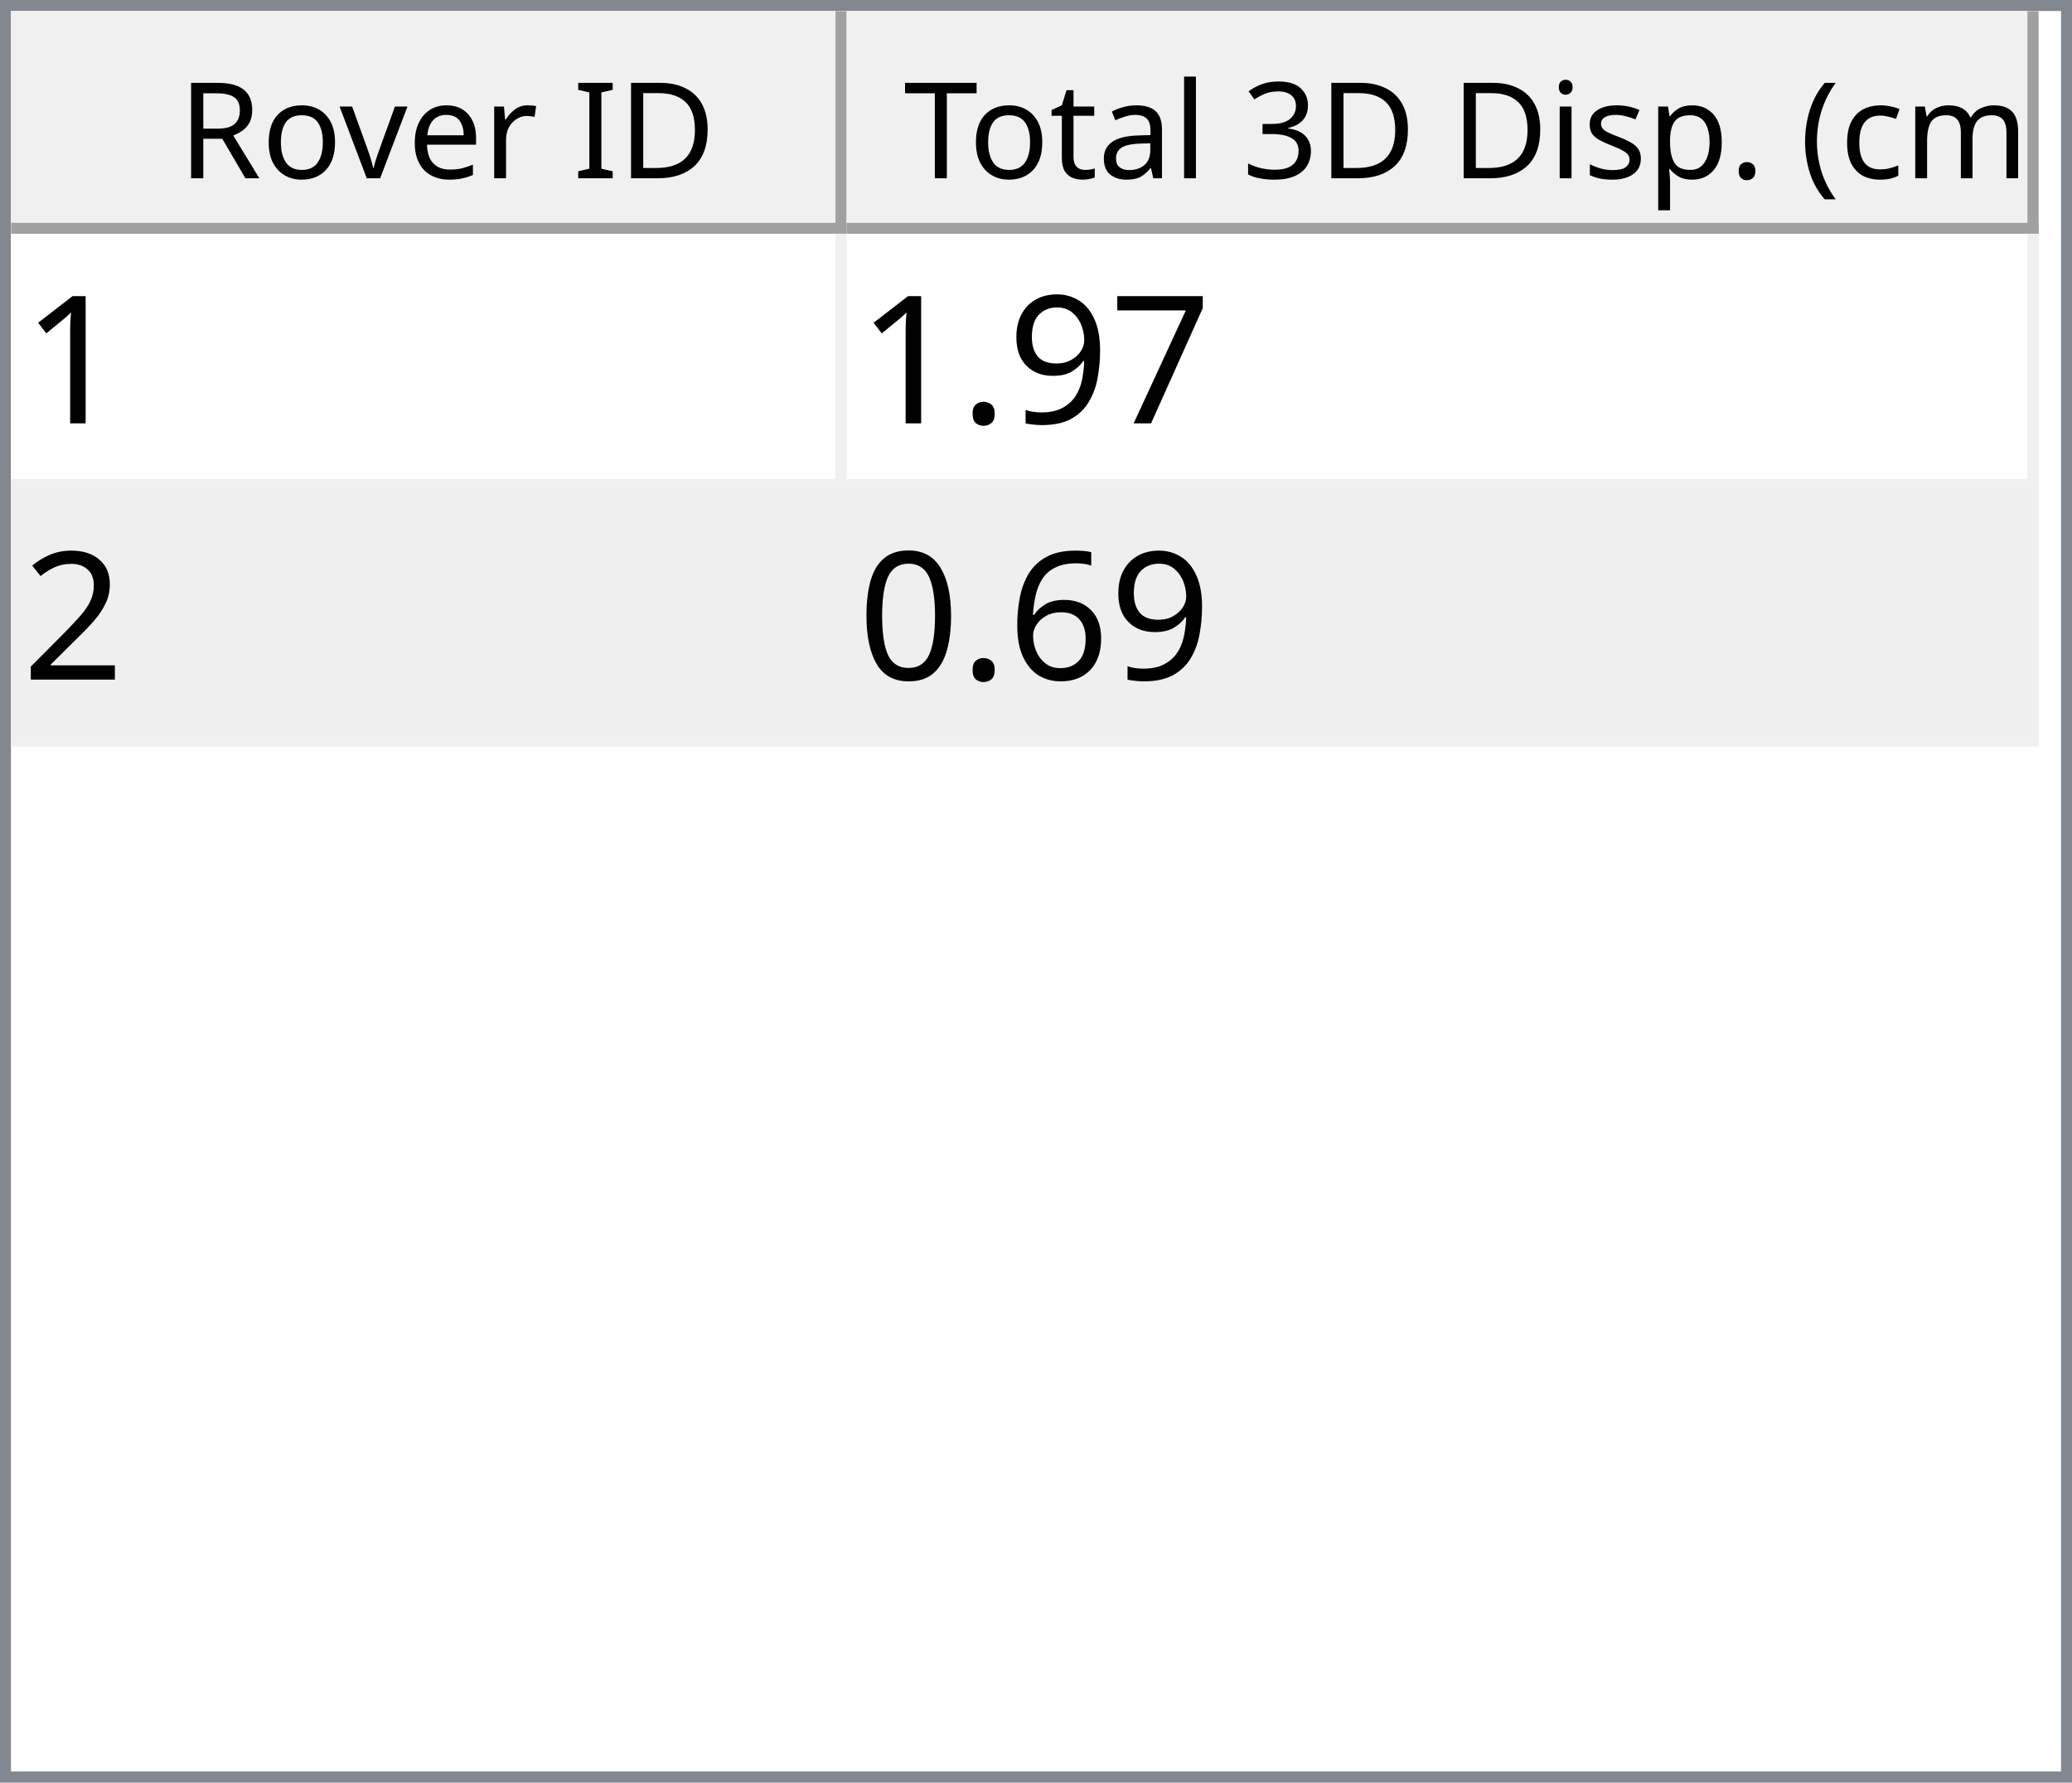
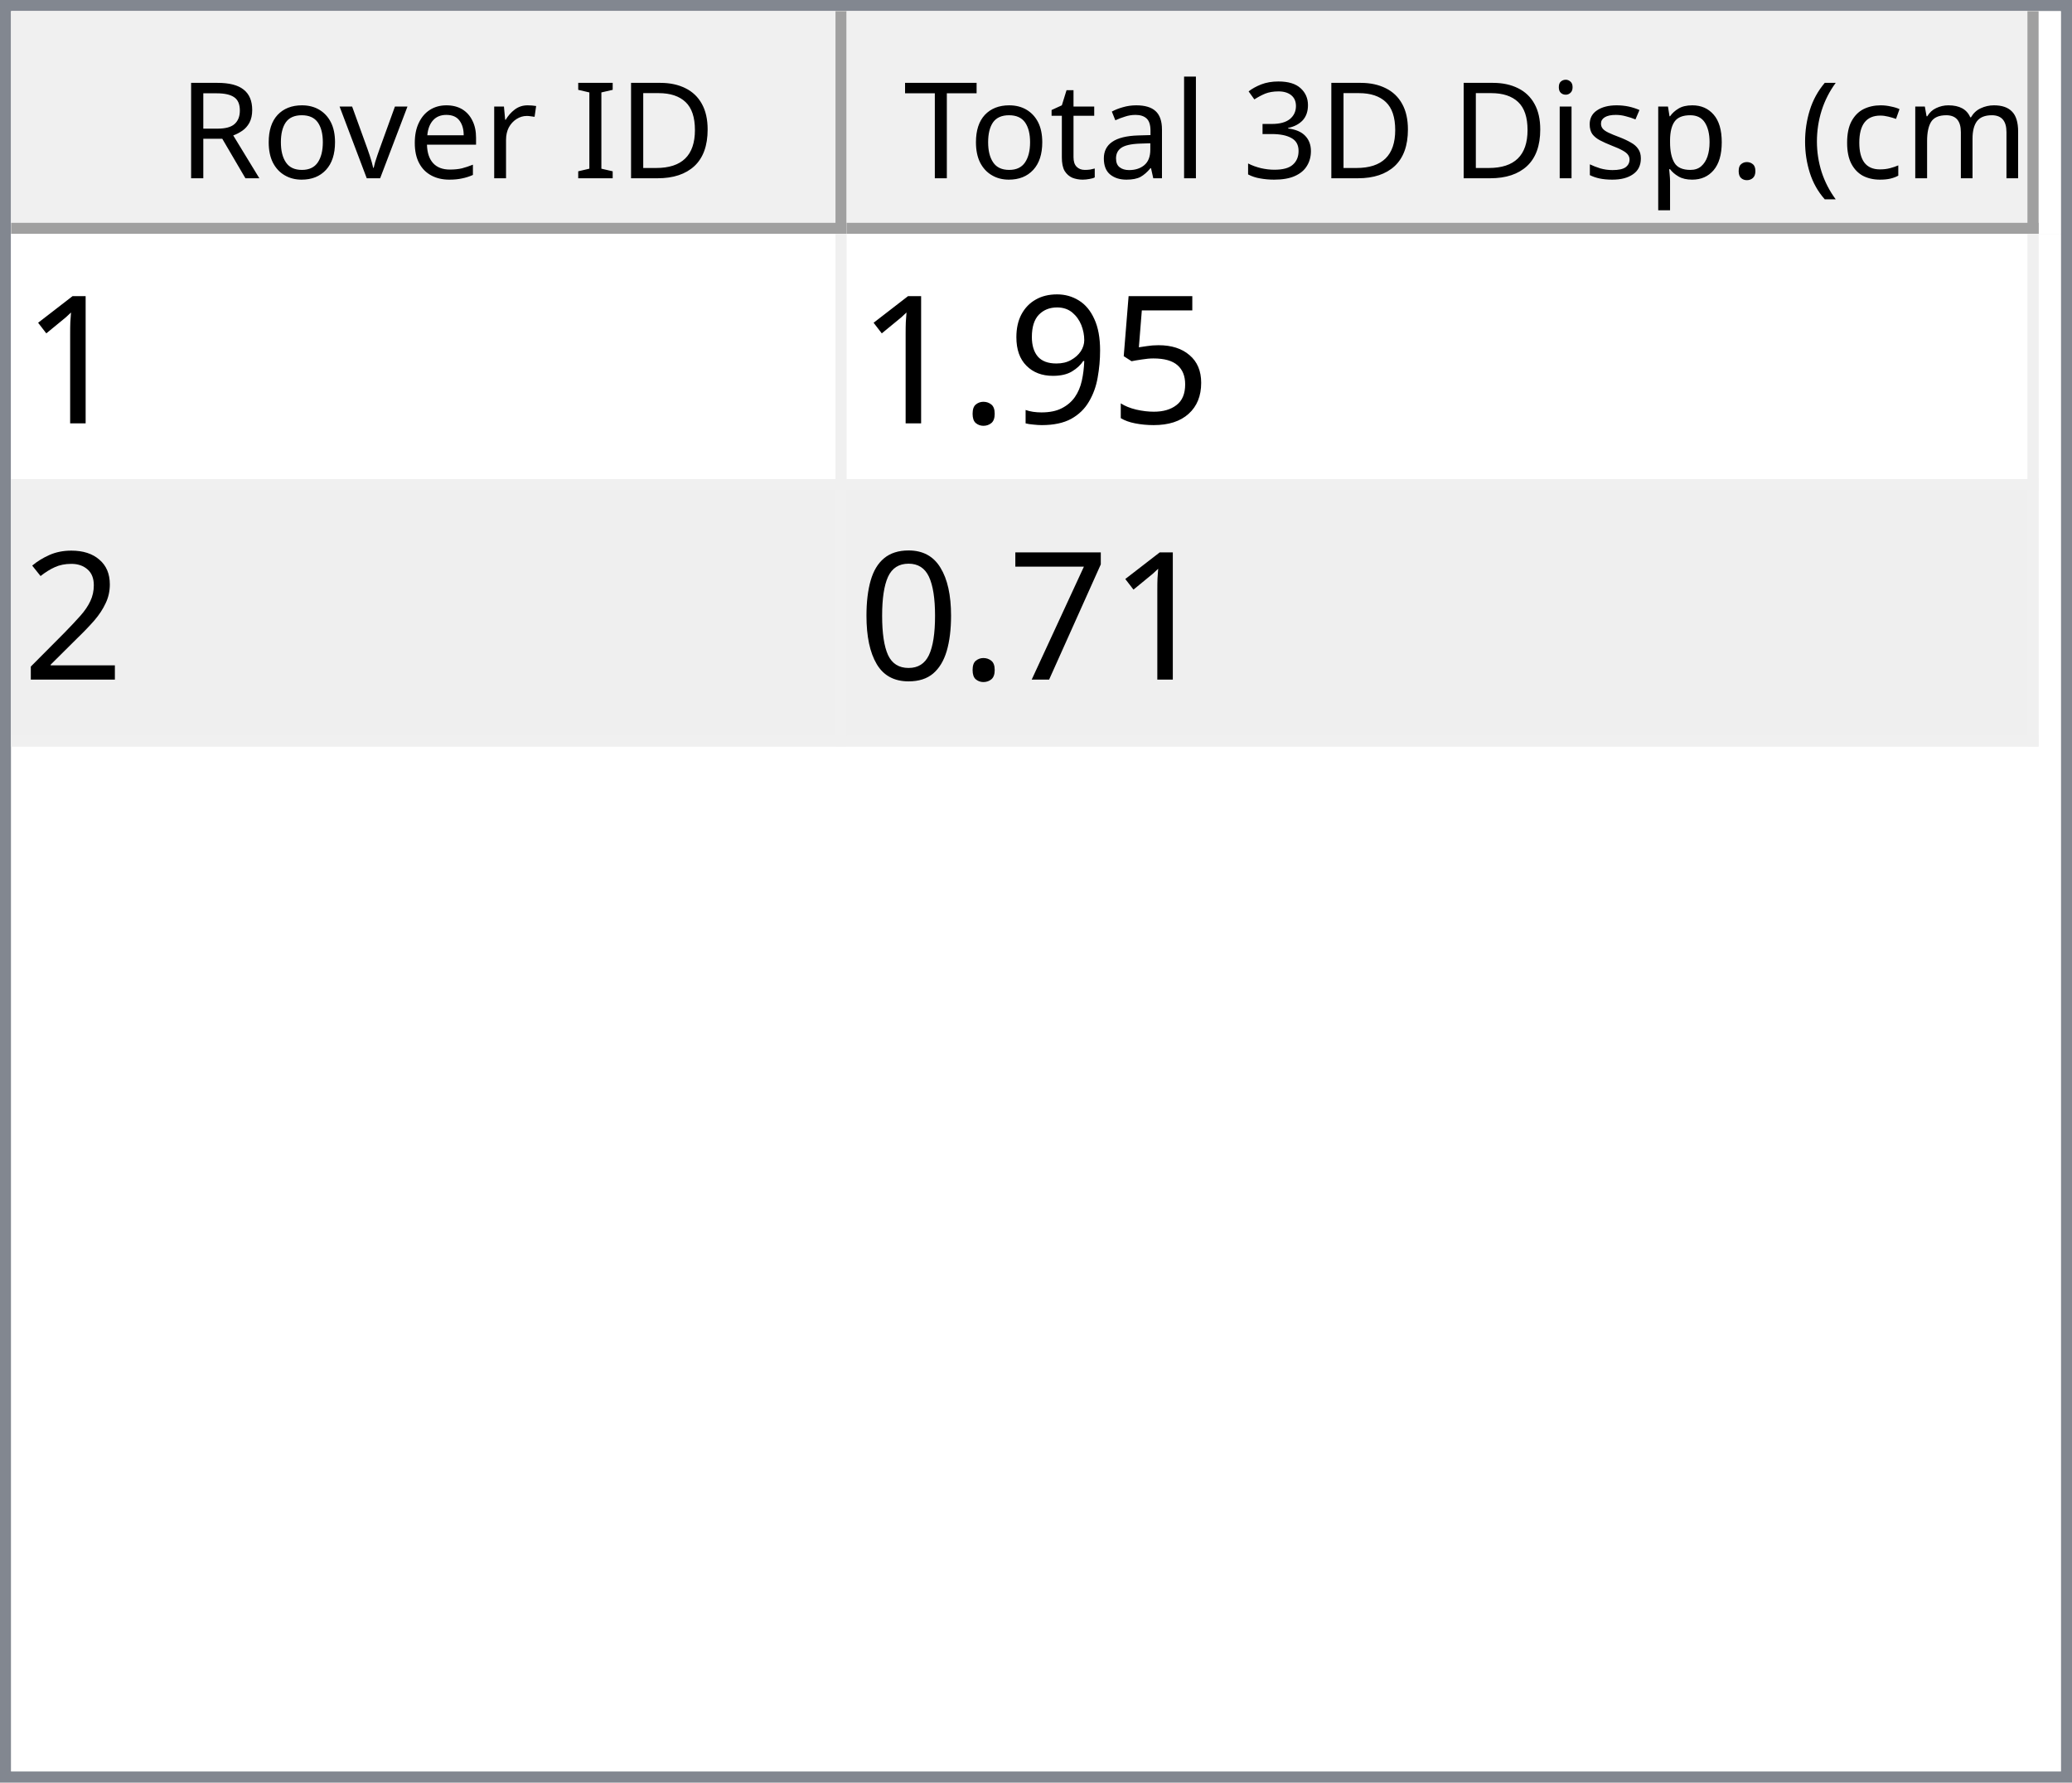
<svg xmlns="http://www.w3.org/2000/svg" style="fill-opacity:1; color-rendering:auto; color-interpolation:auto; text-rendering:auto; stroke:black; stroke-linecap:square; stroke-miterlimit:10; shape-rendering:auto; stroke-opacity:1; fill:black; stroke-dasharray:none; font-weight:normal; stroke-width:1; font-family:'Dialog'; font-style:normal; stroke-linejoin:miter; font-size:12px; stroke-dashoffset:0; image-rendering:auto;" width="186" height="160">
  <defs id="genericDefs" />
  <g>
    <defs id="defs1">
      <clipPath clipPathUnits="userSpaceOnUse" id="clipPath1">
        <path d="M0 0 L186 0 L186 160 L0 160 L0 0 Z" />
      </clipPath>
      <clipPath clipPathUnits="userSpaceOnUse" id="clipPath2">
        <path d="M0 0 L0 160 L186 160 L186 0 Z" />
      </clipPath>
      <clipPath clipPathUnits="userSpaceOnUse" id="clipPath3">
        <path d="M0 0 L0 20 L184 20 L184 0 Z" />
      </clipPath>
      <clipPath clipPathUnits="userSpaceOnUse" id="clipPath4">
        <path d="M0 0 L0 20 L75 20 L75 0 Z" />
      </clipPath>
      <clipPath clipPathUnits="userSpaceOnUse" id="clipPath5">
        <path d="M1 1 L1 19 L74 19 L74 1 Z" />
      </clipPath>
      <clipPath clipPathUnits="userSpaceOnUse" id="clipPath6">
        <path d="M0 0 L0 18 L73 18 L73 0 Z" />
      </clipPath>
      <clipPath clipPathUnits="userSpaceOnUse" id="clipPath7">
        <path d="M-0.5 -0.5 L-0.5 19.5 L74.5 19.5 L74.5 -0.5 Z" />
      </clipPath>
      <clipPath clipPathUnits="userSpaceOnUse" id="clipPath8">
        <path d="M0 0 L0 20 L107 20 L107 0 Z" />
      </clipPath>
      <clipPath clipPathUnits="userSpaceOnUse" id="clipPath9">
        <path d="M1 1 L1 19 L106 19 L106 1 Z" />
      </clipPath>
      <clipPath clipPathUnits="userSpaceOnUse" id="clipPath10">
        <path d="M0 0 L0 18 L105 18 L105 0 Z" />
      </clipPath>
      <clipPath clipPathUnits="userSpaceOnUse" id="clipPath11">
        <path d="M-0.5 -0.5 L-0.5 19.5 L106.5 19.5 L106.5 -0.5 Z" />
      </clipPath>
      <clipPath clipPathUnits="userSpaceOnUse" id="clipPath12">
        <path d="M0 0 L0 138 L184 138 L184 0 Z" />
      </clipPath>
      <clipPath clipPathUnits="userSpaceOnUse" id="clipPath13">
        <path d="M0 0 L0 46 L182 46 L182 0 Z" />
      </clipPath>
      <clipPath clipPathUnits="userSpaceOnUse" id="clipPath14">
        <path d="M-0.5 -0.5 L-0.5 45.5 L181.5 45.5 L181.5 -0.5 Z" />
      </clipPath>
      <clipPath clipPathUnits="userSpaceOnUse" id="clipPath15">
        <path d="M0 0 L0 22 L74 22 L74 0 Z" />
      </clipPath>
      <clipPath clipPathUnits="userSpaceOnUse" id="clipPath16">
        <path d="M0 0 L0 22 L106 22 L106 0 Z" />
      </clipPath>
      <font horiz-adv-x="64.551" id="font1">
        <font-face ascent="107.91" descent="25.098" units-per-em="100" style="font-style:normal; font-family:Segoe UI; font-weight:normal;" />
        <missing-glyph horiz-adv-x="64.551" d="M8.109 0 L8.109 68.266 L56.453 68.266 L56.453 0 L8.109 0 ZM15.328 7.234 L49.219 7.234 L49.219 61.031 L15.328 61.031 L15.328 7.234 Z" />
        <glyph unicode="D" horiz-adv-x="70.117" d="M9.188 0 L9.188 70.016 L28.516 70.016 Q65.531 70.016 65.531 35.891 Q65.531 19.672 55.25 9.836 Q44.969 0 27.734 0 L9.188 0 ZM17.391 62.594 L17.391 7.422 L27.828 7.422 Q41.609 7.422 49.273 14.797 Q56.938 22.172 56.938 35.688 Q56.938 62.594 28.328 62.594 L17.391 62.594 Z" />
        <glyph unicode="I" horiz-adv-x="26.611" d="M17.391 0 L9.188 0 L9.188 70.016 L17.391 70.016 L17.391 0 Z" />
        <glyph unicode=" " horiz-adv-x="27.393" d="" />
        <glyph unicode="r" horiz-adv-x="34.766" d="M34.188 41.891 Q32.078 43.5 28.125 43.5 Q23 43.5 19.555 38.672 Q16.109 33.844 16.109 25.484 L16.109 0 L8.109 0 L8.109 50 L16.109 50 L16.109 39.703 L16.312 39.703 Q18.016 44.969 21.531 47.922 Q25.047 50.875 29.391 50.875 Q32.516 50.875 34.188 50.203 L34.188 41.891 Z" />
        <glyph unicode="e" horiz-adv-x="52.295" d="M48.297 23 L12.984 23 Q13.188 14.656 17.484 10.109 Q21.781 5.562 29.297 5.562 Q37.75 5.562 44.828 11.141 L44.828 3.609 Q38.234 -1.172 27.391 -1.172 Q16.797 -1.172 10.742 5.641 Q4.688 12.453 4.688 24.812 Q4.688 36.469 11.305 43.82 Q17.922 51.172 27.734 51.172 Q37.547 51.172 42.922 44.828 Q48.297 38.484 48.297 27.203 L48.297 23 ZM40.094 29.781 Q40.047 36.719 36.75 40.578 Q33.453 44.438 27.594 44.438 Q21.922 44.438 17.969 40.383 Q14.016 36.328 13.094 29.781 L40.094 29.781 Z" />
        <glyph unicode="v" horiz-adv-x="47.9" d="M47.406 50 L27.484 0 L19.625 0 L0.688 50 L9.469 50 L22.172 13.672 Q23.578 9.672 23.922 6.688 L24.125 6.688 Q24.609 10.453 25.688 13.484 L38.969 50 L47.406 50 Z" />
        <glyph unicode="o" horiz-adv-x="58.594" d="M29 -1.172 Q17.922 -1.172 11.305 5.836 Q4.688 12.844 4.688 24.422 Q4.688 37.016 11.57 44.094 Q18.453 51.172 30.172 51.172 Q41.359 51.172 47.633 44.289 Q53.906 37.406 53.906 25.203 Q53.906 13.234 47.141 6.031 Q40.375 -1.172 29 -1.172 ZM29.594 44.438 Q21.875 44.438 17.383 39.188 Q12.891 33.938 12.891 24.703 Q12.891 15.828 17.43 10.695 Q21.969 5.562 29.594 5.562 Q37.359 5.562 41.531 10.594 Q45.703 15.625 45.703 24.906 Q45.703 34.281 41.531 39.359 Q37.359 44.438 29.594 44.438 Z" />
        <glyph unicode="R" horiz-adv-x="59.814" d="M59.375 0 L49.609 0 L37.891 19.625 Q36.281 22.359 34.766 24.289 Q33.25 26.219 31.664 27.438 Q30.078 28.656 28.25 29.219 Q26.422 29.781 24.125 29.781 L17.391 29.781 L17.391 0 L9.188 0 L9.188 70.016 L30.078 70.016 Q34.672 70.016 38.555 68.867 Q42.438 67.719 45.289 65.375 Q48.141 63.031 49.758 59.547 Q51.375 56.062 51.375 51.375 Q51.375 47.703 50.273 44.656 Q49.172 41.609 47.148 39.211 Q45.125 36.812 42.266 35.133 Q39.406 33.453 35.844 32.516 L35.844 32.328 Q37.594 31.547 38.891 30.547 Q40.188 29.547 41.359 28.18 Q42.531 26.812 43.68 25.078 Q44.828 23.344 46.234 21.047 L59.375 0 ZM17.391 62.594 L17.391 37.203 L28.516 37.203 Q31.594 37.203 34.203 38.133 Q36.812 39.062 38.719 40.797 Q40.625 42.531 41.703 45.047 Q42.781 47.562 42.781 50.688 Q42.781 56.297 39.141 59.445 Q35.5 62.594 28.609 62.594 L17.391 62.594 Z" />
        <glyph unicode=")" horiz-adv-x="30.176" d="M8.297 -15.922 L1.172 -15.922 Q16.406 2.344 16.406 26.812 Q16.406 51.469 1.078 70.016 L8.297 70.016 Q23.531 52.156 23.531 26.703 Q23.531 1.375 8.297 -15.922 Z" />
        <glyph unicode="m" horiz-adv-x="86.133" d="M79.109 0 L71.094 0 L71.094 28.719 Q71.094 37.016 68.531 40.727 Q65.969 44.438 59.906 44.438 Q54.781 44.438 51.195 39.75 Q47.609 35.062 47.609 28.516 L47.609 0 L39.594 0 L39.594 29.688 Q39.594 44.438 28.219 44.438 Q22.953 44.438 19.531 40.016 Q16.109 35.594 16.109 28.516 L16.109 0 L8.109 0 L8.109 50 L16.109 50 L16.109 42.094 L16.312 42.094 Q21.625 51.172 31.844 51.172 Q36.969 51.172 40.773 48.312 Q44.578 45.453 46 40.828 Q51.562 51.172 62.594 51.172 Q79.109 51.172 79.109 30.812 L79.109 0 Z" />
        <glyph unicode="c" horiz-adv-x="46.191" d="M42.188 2.297 Q36.422 -1.172 28.516 -1.172 Q17.828 -1.172 11.258 5.789 Q4.688 12.75 4.688 23.828 Q4.688 36.188 11.766 43.68 Q18.844 51.172 30.672 51.172 Q37.25 51.172 42.281 48.734 L42.281 40.531 Q36.719 44.438 30.375 44.438 Q22.703 44.438 17.797 38.945 Q12.891 33.453 12.891 24.516 Q12.891 15.719 17.508 10.641 Q22.125 5.562 29.891 5.562 Q36.422 5.562 42.188 9.906 L42.188 2.297 Z" />
        <glyph unicode="(" horiz-adv-x="30.176" d="M29.109 -15.922 L21.969 -15.922 Q6.844 1.375 6.844 26.703 Q6.844 52.156 21.969 70.016 L29.203 70.016 Q13.875 51.469 13.875 26.812 Q13.875 2.344 29.109 -15.922 Z" />
        <glyph unicode="." horiz-adv-x="21.68" d="M10.891 -1.078 Q8.641 -1.078 7.055 0.539 Q5.469 2.156 5.469 4.391 Q5.469 6.641 7.055 8.273 Q8.641 9.906 10.891 9.906 Q13.188 9.906 14.797 8.273 Q16.406 6.641 16.406 4.391 Q16.406 2.156 14.797 0.539 Q13.188 -1.078 10.891 -1.078 Z" />
        <glyph unicode="p" horiz-adv-x="58.789" d="M16.312 7.234 L16.109 7.234 L16.109 -23 L8.109 -23 L8.109 50 L16.109 50 L16.109 41.219 L16.312 41.219 Q22.219 51.172 33.594 51.172 Q43.266 51.172 48.688 44.461 Q54.109 37.75 54.109 26.469 Q54.109 13.922 48 6.375 Q41.891 -1.172 31.297 -1.172 Q21.578 -1.172 16.312 7.234 ZM16.109 27.391 L16.109 20.406 Q16.109 14.203 20.141 9.883 Q24.172 5.562 30.375 5.562 Q37.641 5.562 41.773 11.133 Q45.906 16.703 45.906 26.609 Q45.906 34.969 42.047 39.703 Q38.188 44.438 31.594 44.438 Q24.609 44.438 20.359 39.578 Q16.109 34.719 16.109 27.391 Z" />
        <glyph unicode="s" horiz-adv-x="42.432" d="M5.078 1.812 L5.078 10.406 Q11.625 5.562 19.484 5.562 Q30.031 5.562 30.031 12.594 Q30.031 14.594 29.125 15.992 Q28.219 17.391 26.68 18.461 Q25.141 19.531 23.07 20.383 Q21 21.234 18.609 22.172 Q15.281 23.484 12.766 24.828 Q10.25 26.172 8.57 27.859 Q6.891 29.547 6.031 31.695 Q5.172 33.844 5.172 36.719 Q5.172 40.234 6.789 42.945 Q8.406 45.656 11.086 47.484 Q13.766 49.312 17.211 50.242 Q20.656 51.172 24.312 51.172 Q30.812 51.172 35.938 48.922 L35.938 40.828 Q30.422 44.438 23.25 44.438 Q21 44.438 19.195 43.922 Q17.391 43.406 16.094 42.477 Q14.797 41.547 14.086 40.258 Q13.375 38.969 13.375 37.406 Q13.375 35.453 14.086 34.133 Q14.797 32.812 16.164 31.789 Q17.531 30.766 19.484 29.938 Q21.438 29.109 23.922 28.125 Q27.25 26.859 29.883 25.516 Q32.516 24.172 34.375 22.484 Q36.234 20.797 37.234 18.602 Q38.234 16.406 38.234 13.375 Q38.234 9.672 36.602 6.938 Q34.969 4.203 32.234 2.398 Q29.5 0.594 25.93 -0.289 Q22.359 -1.172 18.453 -1.172 Q10.75 -1.172 5.078 1.812 Z" />
        <glyph unicode="i" horiz-adv-x="24.219" d="M12.203 62.703 Q10.062 62.703 8.547 64.164 Q7.031 65.625 7.031 67.875 Q7.031 70.125 8.547 71.609 Q10.062 73.094 12.203 73.094 Q14.406 73.094 15.945 71.609 Q17.484 70.125 17.484 67.875 Q17.484 65.719 15.945 64.211 Q14.406 62.703 12.203 62.703 ZM16.109 0 L8.109 0 L8.109 50 L16.109 50 L16.109 0 Z" />
        <glyph unicode="3" horiz-adv-x="53.906" d="M46.531 19.828 Q46.531 15.094 44.75 11.211 Q42.969 7.328 39.719 4.57 Q36.469 1.812 31.93 0.297 Q27.391 -1.219 21.922 -1.219 Q11.922 -1.219 6 2.594 L6 11.188 Q13.094 5.609 22.219 5.609 Q25.875 5.609 28.828 6.539 Q31.781 7.469 33.906 9.227 Q36.031 10.984 37.18 13.477 Q38.328 15.969 38.328 19.094 Q38.328 32.812 18.797 32.812 L12.984 32.812 L12.984 39.594 L18.5 39.594 Q35.797 39.594 35.797 52.484 Q35.797 64.406 22.609 64.406 Q15.188 64.406 8.688 59.422 L8.688 67.188 Q15.375 71.188 24.609 71.188 Q29 71.188 32.57 69.969 Q36.141 68.75 38.68 66.555 Q41.219 64.359 42.609 61.281 Q44 58.203 44 54.5 Q44 40.672 30.031 36.719 L30.031 36.531 Q33.594 36.141 36.625 34.797 Q39.656 33.453 41.852 31.305 Q44.047 29.156 45.289 26.25 Q46.531 23.344 46.531 19.828 Z" />
        <glyph unicode="l" horiz-adv-x="24.219" d="M16.109 0 L8.109 0 L8.109 74.031 L16.109 74.031 L16.109 0 Z" />
        <glyph unicode="a" horiz-adv-x="50.879" d="M43.891 0 L35.891 0 L35.891 7.812 L35.688 7.812 Q30.469 -1.172 20.312 -1.172 Q12.844 -1.172 8.617 2.781 Q4.391 6.734 4.391 13.281 Q4.391 27.297 20.906 29.594 L35.891 31.688 Q35.891 44.438 25.594 44.438 Q16.547 44.438 9.281 38.281 L9.281 46.484 Q16.656 51.172 26.266 51.172 Q43.891 51.172 43.891 32.516 L43.891 0 ZM35.891 25.297 L23.828 23.641 Q18.266 22.859 15.43 20.875 Q12.594 18.891 12.594 13.875 Q12.594 10.203 15.211 7.883 Q17.828 5.562 22.172 5.562 Q28.125 5.562 32.008 9.742 Q35.891 13.922 35.891 20.312 L35.891 25.297 Z" />
        <glyph unicode="t" horiz-adv-x="33.887" d="M31.297 0.484 Q28.469 -1.078 23.828 -1.078 Q10.688 -1.078 10.688 13.578 L10.688 43.172 L2.094 43.172 L2.094 50 L10.688 50 L10.688 62.203 L18.703 64.797 L18.703 50 L31.297 50 L31.297 43.172 L18.703 43.172 L18.703 14.984 Q18.703 9.969 20.414 7.82 Q22.125 5.672 26.078 5.672 Q29.109 5.672 31.297 7.328 L31.297 0.484 Z" />
        <glyph unicode="T" horiz-adv-x="52.393" d="M50.594 62.594 L30.375 62.594 L30.375 0 L22.172 0 L22.172 62.594 L2 62.594 L2 70.016 L50.594 70.016 L50.594 62.594 Z" />
      </font>
      <font horiz-adv-x="75.0" id="font2">
        <font-face ascent="100.537" descent="21.973" units-per-em="100" style="font-style:normal; font-family:sans-serif; font-weight:normal;" />
        <missing-glyph horiz-adv-x="75.0" d="M12.5 0 L12.5 62.5 L62.5 62.5 L62.5 0 L12.5 0 ZM14.062 1.562 L60.938 1.562 L60.938 60.938 L14.062 60.938 L14.062 1.562 Z" />
        <glyph unicode="1" horiz-adv-x="55.615" d="M37.25 0 L28.469 0 L28.469 56 Q25.297 52.984 20.141 49.953 Q14.984 46.922 10.891 45.406 L10.891 53.906 Q18.266 57.375 23.781 62.305 Q29.297 67.234 31.594 71.875 L37.25 71.875 L37.25 0 Z" />
-         <glyph unicode="7" horiz-adv-x="55.615" d="M4.734 62.203 L4.734 70.656 L51.078 70.656 L51.078 63.812 Q44.234 56.547 37.523 44.484 Q30.812 32.422 27.156 19.672 Q24.516 10.688 23.781 0 L14.75 0 Q14.891 8.453 18.062 20.414 Q21.234 32.375 27.172 43.484 Q33.109 54.594 39.797 62.203 L4.734 62.203 Z" />
+         <glyph unicode="5" horiz-adv-x="55.615" d="M4.156 18.75 L13.375 19.531 Q14.406 12.797 18.141 9.398 Q21.875 6 27.156 6 Q33.5 6 37.891 10.789 Q42.281 15.578 42.281 23.484 Q42.281 31 38.062 35.352 Q33.844 39.703 27 39.703 Q22.75 39.703 19.336 37.773 Q15.922 35.844 13.969 32.766 L5.719 33.844 L12.641 70.609 L48.25 70.609 L48.25 62.203 L19.672 62.203 L15.828 42.969 Q22.266 47.469 29.344 47.469 Q38.719 47.469 45.164 40.969 Q51.609 34.469 51.609 24.266 Q51.609 14.547 45.953 7.469 Q39.062 -1.219 27.156 -1.219 Q17.391 -1.219 11.211 4.25 Q5.031 9.719 4.156 18.75 Z" />
        <glyph unicode="9" horiz-adv-x="55.615" d="M5.469 16.547 L13.922 17.328 Q14.984 11.375 18.016 8.688 Q21.047 6 25.781 6 Q29.828 6 32.883 7.859 Q35.938 9.719 37.891 12.82 Q39.844 15.922 41.164 21.195 Q42.484 26.469 42.484 31.938 Q42.484 32.516 42.438 33.688 Q39.797 29.5 35.234 26.883 Q30.672 24.266 25.344 24.266 Q16.453 24.266 10.305 30.711 Q4.156 37.156 4.156 47.703 Q4.156 58.594 10.578 65.234 Q17 71.875 26.656 71.875 Q33.641 71.875 39.43 68.117 Q45.219 64.359 48.219 57.398 Q51.219 50.438 51.219 37.25 Q51.219 23.531 48.242 15.406 Q45.266 7.281 39.383 3.031 Q33.5 -1.219 25.594 -1.219 Q17.188 -1.219 11.867 3.445 Q6.547 8.109 5.469 16.547 ZM41.453 48.141 Q41.453 55.719 37.43 60.156 Q33.406 64.594 27.734 64.594 Q21.875 64.594 17.531 59.812 Q13.188 55.031 13.188 47.406 Q13.188 40.578 17.312 36.305 Q21.438 32.031 27.484 32.031 Q33.594 32.031 37.523 36.305 Q41.453 40.578 41.453 48.141 Z" />
        <glyph unicode="." horiz-adv-x="27.783" d="M9.078 0 L9.078 10.016 L19.094 10.016 L19.094 0 L9.078 0 Z" />
        <glyph unicode="2" horiz-adv-x="55.615" d="M50.344 8.453 L50.344 0 L3.031 0 Q2.938 3.172 4.047 6.109 Q5.859 10.938 9.836 15.625 Q13.812 20.312 21.344 26.469 Q33.016 36.031 37.117 41.625 Q41.219 47.219 41.219 52.203 Q41.219 57.422 37.477 61.008 Q33.734 64.594 27.734 64.594 Q21.391 64.594 17.578 60.789 Q13.766 56.984 13.719 50.25 L4.688 51.172 Q5.609 61.281 11.664 66.578 Q17.719 71.875 27.938 71.875 Q38.234 71.875 44.242 66.164 Q50.25 60.453 50.25 52 Q50.25 47.703 48.492 43.555 Q46.734 39.406 42.656 34.812 Q38.578 30.219 29.109 22.219 Q21.188 15.578 18.945 13.211 Q16.703 10.844 15.234 8.453 L50.344 8.453 Z" />
-         <glyph unicode="6" horiz-adv-x="55.615" d="M49.75 54.047 L41.016 53.375 Q39.844 58.547 37.703 60.891 Q34.125 64.656 28.906 64.656 Q24.703 64.656 21.531 62.312 Q17.391 59.281 14.992 53.469 Q12.594 47.656 12.5 36.922 Q15.672 41.75 20.266 44.094 Q24.859 46.438 29.891 46.438 Q38.672 46.438 44.852 39.969 Q51.031 33.5 51.031 23.25 Q51.031 16.5 48.125 10.719 Q45.219 4.938 40.141 1.859 Q35.062 -1.219 28.609 -1.219 Q17.625 -1.219 10.695 6.859 Q3.766 14.938 3.766 33.5 Q3.766 54.25 11.422 63.672 Q18.109 71.875 29.438 71.875 Q37.891 71.875 43.289 67.141 Q48.688 62.406 49.75 54.047 ZM13.875 23.188 Q13.875 18.656 15.797 14.508 Q17.719 10.359 21.188 8.18 Q24.656 6 28.469 6 Q34.031 6 38.039 10.492 Q42.047 14.984 42.047 22.703 Q42.047 30.125 38.086 34.398 Q34.125 38.672 28.125 38.672 Q22.172 38.672 18.023 34.398 Q13.875 30.125 13.875 23.188 Z" />
+         <glyph unicode="7" horiz-adv-x="55.615" d="M4.734 62.203 L4.734 70.656 L51.078 70.656 L51.078 63.812 Q44.234 56.547 37.523 44.484 Q30.812 32.422 27.156 19.672 Q24.516 10.688 23.781 0 L14.75 0 Q14.891 8.453 18.062 20.414 Q21.234 32.375 27.172 43.484 Q33.109 54.594 39.797 62.203 L4.734 62.203 Z" />
        <glyph unicode="0" horiz-adv-x="55.615" d="M4.156 35.297 Q4.156 48 6.766 55.742 Q9.375 63.484 14.523 67.68 Q19.672 71.875 27.484 71.875 Q33.25 71.875 37.594 69.555 Q41.938 67.234 44.773 62.867 Q47.609 58.5 49.219 52.227 Q50.828 45.953 50.828 35.297 Q50.828 22.703 48.242 14.969 Q45.656 7.234 40.508 3.008 Q35.359 -1.219 27.484 -1.219 Q17.141 -1.219 11.234 6.203 Q4.156 15.141 4.156 35.297 ZM13.188 35.297 Q13.188 17.672 17.312 11.836 Q21.438 6 27.484 6 Q33.547 6 37.672 11.859 Q41.797 17.719 41.797 35.297 Q41.797 52.984 37.672 58.789 Q33.547 64.594 27.391 64.594 Q21.344 64.594 17.719 59.469 Q13.188 52.938 13.188 35.297 Z" />
      </font>
    </defs>
    <g style="fill:white; stroke:white;">
      <rect x="0" y="0" width="186" style="clip-path:url(#clipPath1); stroke:none;" height="160" />
    </g>
    <g style="fill:white; text-rendering:optimizeSpeed; color-rendering:optimizeSpeed; image-rendering:optimizeSpeed; shape-rendering:crispEdges; stroke:white; color-interpolation:sRGB;">
      <rect x="0" width="186" height="160" y="0" style="stroke:none;" />
      <path style="stroke:none;" d="M0 160 L186 160 L186 0 L0 0 Z" />
    </g>
    <g style="fill:rgb(240,240,240); font-family:'Segoe UI'; stroke:rgb(240,240,240);">
      <rect x="0" y="0" width="186" style="clip-path:url(#clipPath2); stroke:none;" height="160" />
    </g>
    <g style="fill:rgb(130,135,144); font-family:'Segoe UI'; stroke:rgb(130,135,144);">
      <path d="M0 0 L186 0 L186 160 L0 160 L0 0 ZM1 1 L185 1 L185 159 L1 159 L1 1 Z" style="fill-rule:evenodd; clip-path:url(#clipPath2); stroke:none;" />
    </g>
    <g style="fill:white; font-family:'Segoe UI'; stroke:white;" transform="translate(1,1)">
      <rect x="0" y="0" width="184" style="clip-path:url(#clipPath3); stroke:none;" height="20" />
    </g>
    <g style="fill:rgb(240,240,240); font-family:'Segoe UI'; stroke:rgb(240,240,240);" transform="translate(1,1)">
      <rect x="0" y="0" width="75" style="clip-path:url(#clipPath4); stroke:none;" height="20" />
    </g>
    <g style="font-family:'Segoe UI';" transform="translate(2,2)">
      <text x="14" xml:space="preserve" y="14" style="clip-path:url(#clipPath6); stroke:none;">Rover ID</text>
    </g>
    <g style="fill:rgb(160,160,160); font-family:'Segoe UI'; stroke:rgb(160,160,160); stroke-linejoin:bevel;" transform="translate(1.5,1.5)">
      <line x1="74" x2="74" y1="0" style="fill:none; clip-path:url(#clipPath7);" y2="19" />
    </g>
    <g style="fill:rgb(160,160,160); font-family:'Segoe UI'; stroke:rgb(160,160,160); stroke-linejoin:bevel;" transform="matrix(1,0,0,1,1,1) translate(0.5,0.5)">
      <line x1="0" x2="74" y1="19" style="fill:none; clip-path:url(#clipPath7);" y2="19" />
    </g>
    <g style="fill:rgb(240,240,240); font-family:'Segoe UI'; stroke:rgb(240,240,240);" transform="translate(76,1)">
      <rect x="0" y="0" width="107" style="clip-path:url(#clipPath8); stroke:none;" height="20" />
    </g>
    <g style="font-family:'Segoe UI';" transform="translate(77,2)">
      <text x="1" xml:space="preserve" y="14" style="clip-path:url(#clipPath10); stroke:none;"> Total 3D Disp. (cm)</text>
    </g>
    <g style="fill:rgb(160,160,160); font-family:'Segoe UI'; stroke:rgb(160,160,160); stroke-linejoin:bevel;" transform="translate(76.5,1.5)">
      <line x1="106" x2="106" y1="0" style="fill:none; clip-path:url(#clipPath11);" y2="19" />
    </g>
    <g style="fill:rgb(160,160,160); font-family:'Segoe UI'; stroke:rgb(160,160,160); stroke-linejoin:bevel;" transform="matrix(1,0,0,1,76,1) translate(0.5,0.5)">
      <line x1="0" x2="106" y1="19" style="fill:none; clip-path:url(#clipPath11);" y2="19" />
    </g>
    <g style="fill:white; font-family:'Segoe UI'; stroke:white;" transform="translate(1,21)">
      <rect x="0" y="0" width="184" style="clip-path:url(#clipPath12); stroke:none;" height="138" />
    </g>
    <g style="fill:rgb(240,240,240); font-size:16px; font-family:sans-serif; stroke:rgb(240,240,240);" transform="translate(1,21)">
      <rect x="0" y="0" width="182" style="clip-path:url(#clipPath13); stroke:none;" height="46" />
      <line transform="translate(0.5,0.5)" x1="0" x2="181" y1="22" style="clip-path:url(#clipPath14); fill:none; stroke-linejoin:bevel;" y2="22" />
    </g>
    <g transform="matrix(1,0,0,1,1,21) translate(0.5,0.5)" style="fill:rgb(240,240,240); font-size:16px; font-family:sans-serif; stroke:rgb(240,240,240); stroke-linejoin:bevel;">
      <line x1="0" x2="181" y1="45" style="fill:none; clip-path:url(#clipPath14);" y2="45" />
    </g>
    <g transform="matrix(1,0,0,1,1,21) translate(0.5,0.5)" style="fill:rgb(240,240,240); font-size:16px; font-family:sans-serif; stroke:rgb(240,240,240); stroke-linejoin:bevel;">
      <line x1="74" x2="74" y1="0" style="fill:none; clip-path:url(#clipPath14);" y2="45" />
    </g>
    <g transform="matrix(1,0,0,1,1,21) translate(0.5,0.5)" style="fill:rgb(240,240,240); font-size:16px; font-family:sans-serif; stroke:rgb(240,240,240); stroke-linejoin:bevel;">
      <line x1="181" x2="181" y1="0" style="fill:none; clip-path:url(#clipPath14);" y2="45" />
    </g>
    <g style="fill:white; font-size:16px; font-family:sans-serif; stroke:white;" transform="matrix(1,0,0,1,1,21)">
      <rect x="0" y="0" width="74" style="clip-path:url(#clipPath15); stroke:none;" height="22" />
      <text x="1" y="17" style="fill:black; clip-path:url(#clipPath15); stroke:none;" xml:space="preserve">1</text>
    </g>
    <g style="fill:white; font-size:16px; font-family:sans-serif; stroke:white;" transform="matrix(1,0,0,1,1,21) translate(75,0)">
      <rect x="0" y="0" width="106" style="clip-path:url(#clipPath16); stroke:none;" height="22" />
-       <text x="1" y="17" style="fill:black; clip-path:url(#clipPath16); stroke:none;" xml:space="preserve">1.97</text>
+       <text x="1" y="17" style="fill:black; clip-path:url(#clipPath16); stroke:none;" xml:space="preserve">1.95</text>
    </g>
    <g style="fill:rgb(239,239,239); font-size:16px; font-family:sans-serif; stroke:rgb(239,239,239);" transform="matrix(1,0,0,1,1,21) translate(0,23)">
      <rect x="0" y="0" width="74" style="clip-path:url(#clipPath15); stroke:none;" height="22" />
      <text x="1" y="17" style="fill:black; clip-path:url(#clipPath15); stroke:none;" xml:space="preserve">2</text>
    </g>
    <g style="fill:rgb(239,239,239); font-size:16px; font-family:sans-serif; stroke:rgb(239,239,239);" transform="matrix(1,0,0,1,1,21) translate(75,23)">
      <rect x="0" y="0" width="106" style="clip-path:url(#clipPath16); stroke:none;" height="22" />
-       <text x="1" y="17" style="fill:black; clip-path:url(#clipPath16); stroke:none;" xml:space="preserve">0.69</text>
+       <text x="1" y="17" style="fill:black; clip-path:url(#clipPath16); stroke:none;" xml:space="preserve">0.71</text>
    </g>
  </g>
</svg>
